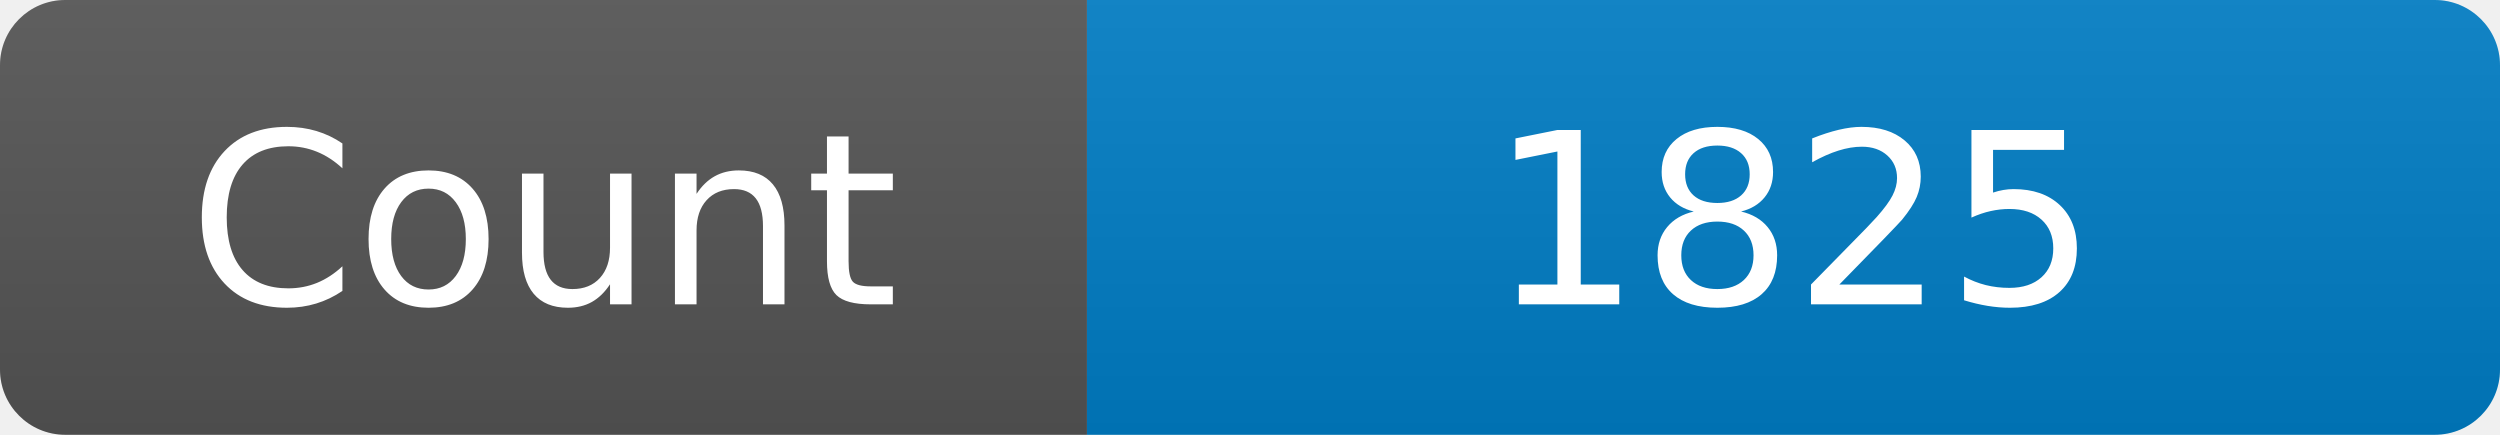
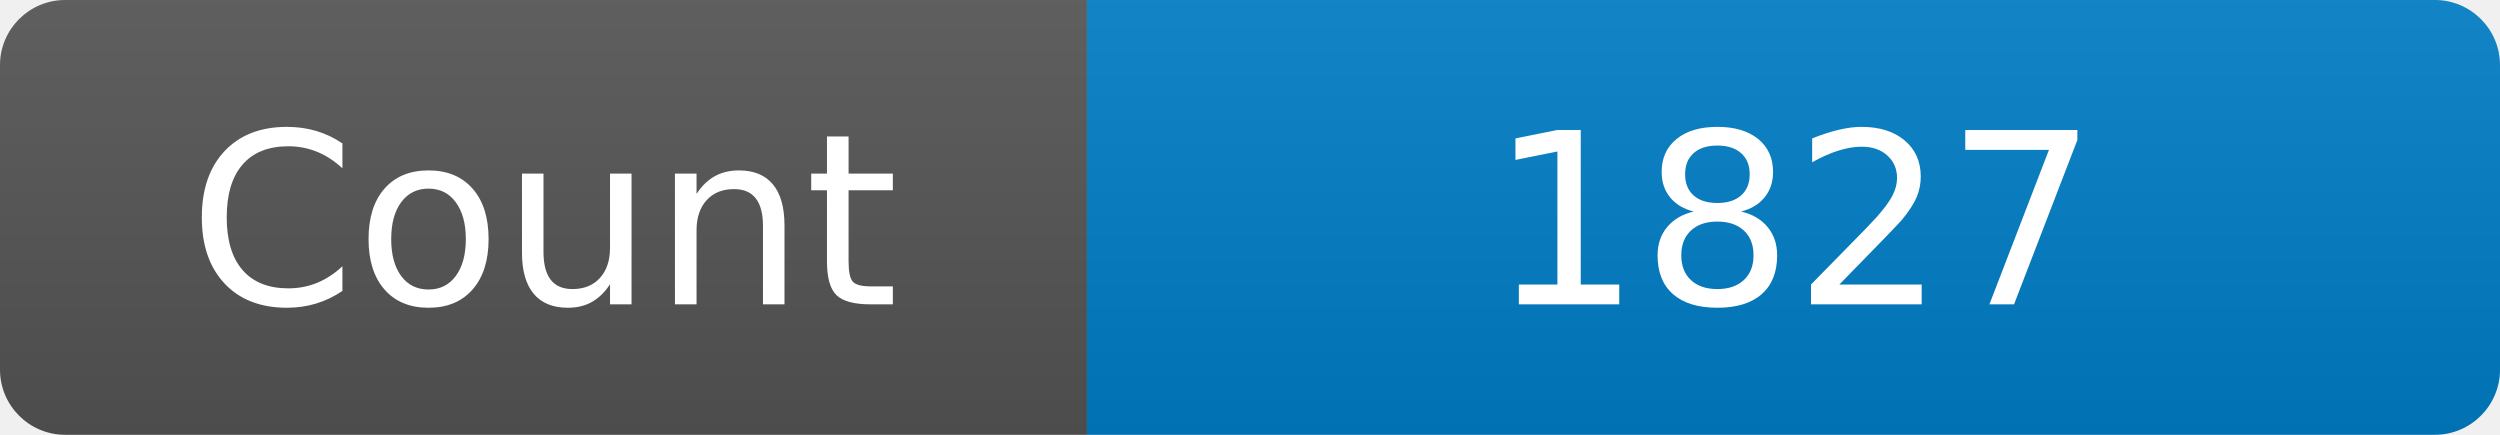
<svg xmlns="http://www.w3.org/2000/svg" width="115" height="20" role="img" aria-label="Maintained?: yes">
  <linearGradient id="s" x2="0" y2="100%">
    <stop offset="0" stop-color="#bbb" stop-opacity=".1" />
    <stop offset="1" stop-opacity=".1" />
  </linearGradient>
  <clipPath id="r">
    <rect width="115" height="20" rx="3" fill="#fff" />
  </clipPath>
  <g clip-path="url(#r)">
    <rect width="50" height="20" fill="#555" />
    <rect x="50" width="160" height="20" fill="#007ec6" />
    <rect width="115" height="20" fill="url(#s)" />
  </g>
  <g fill="#fff" text-anchor="middle" font-family="Verdana,Geneva,DejaVu Sans,sans-serif" font-size="110">
    <text x="250" y="140" transform="scale(.1)" fill="#fff">Count</text>
-     <text x="825" y="140" transform="scale(.1)" fill="#fff">1825</text>
+     <text x="825" y="140" transform="scale(.1)" fill="#fff">1827</text>
  </g>
</svg>
